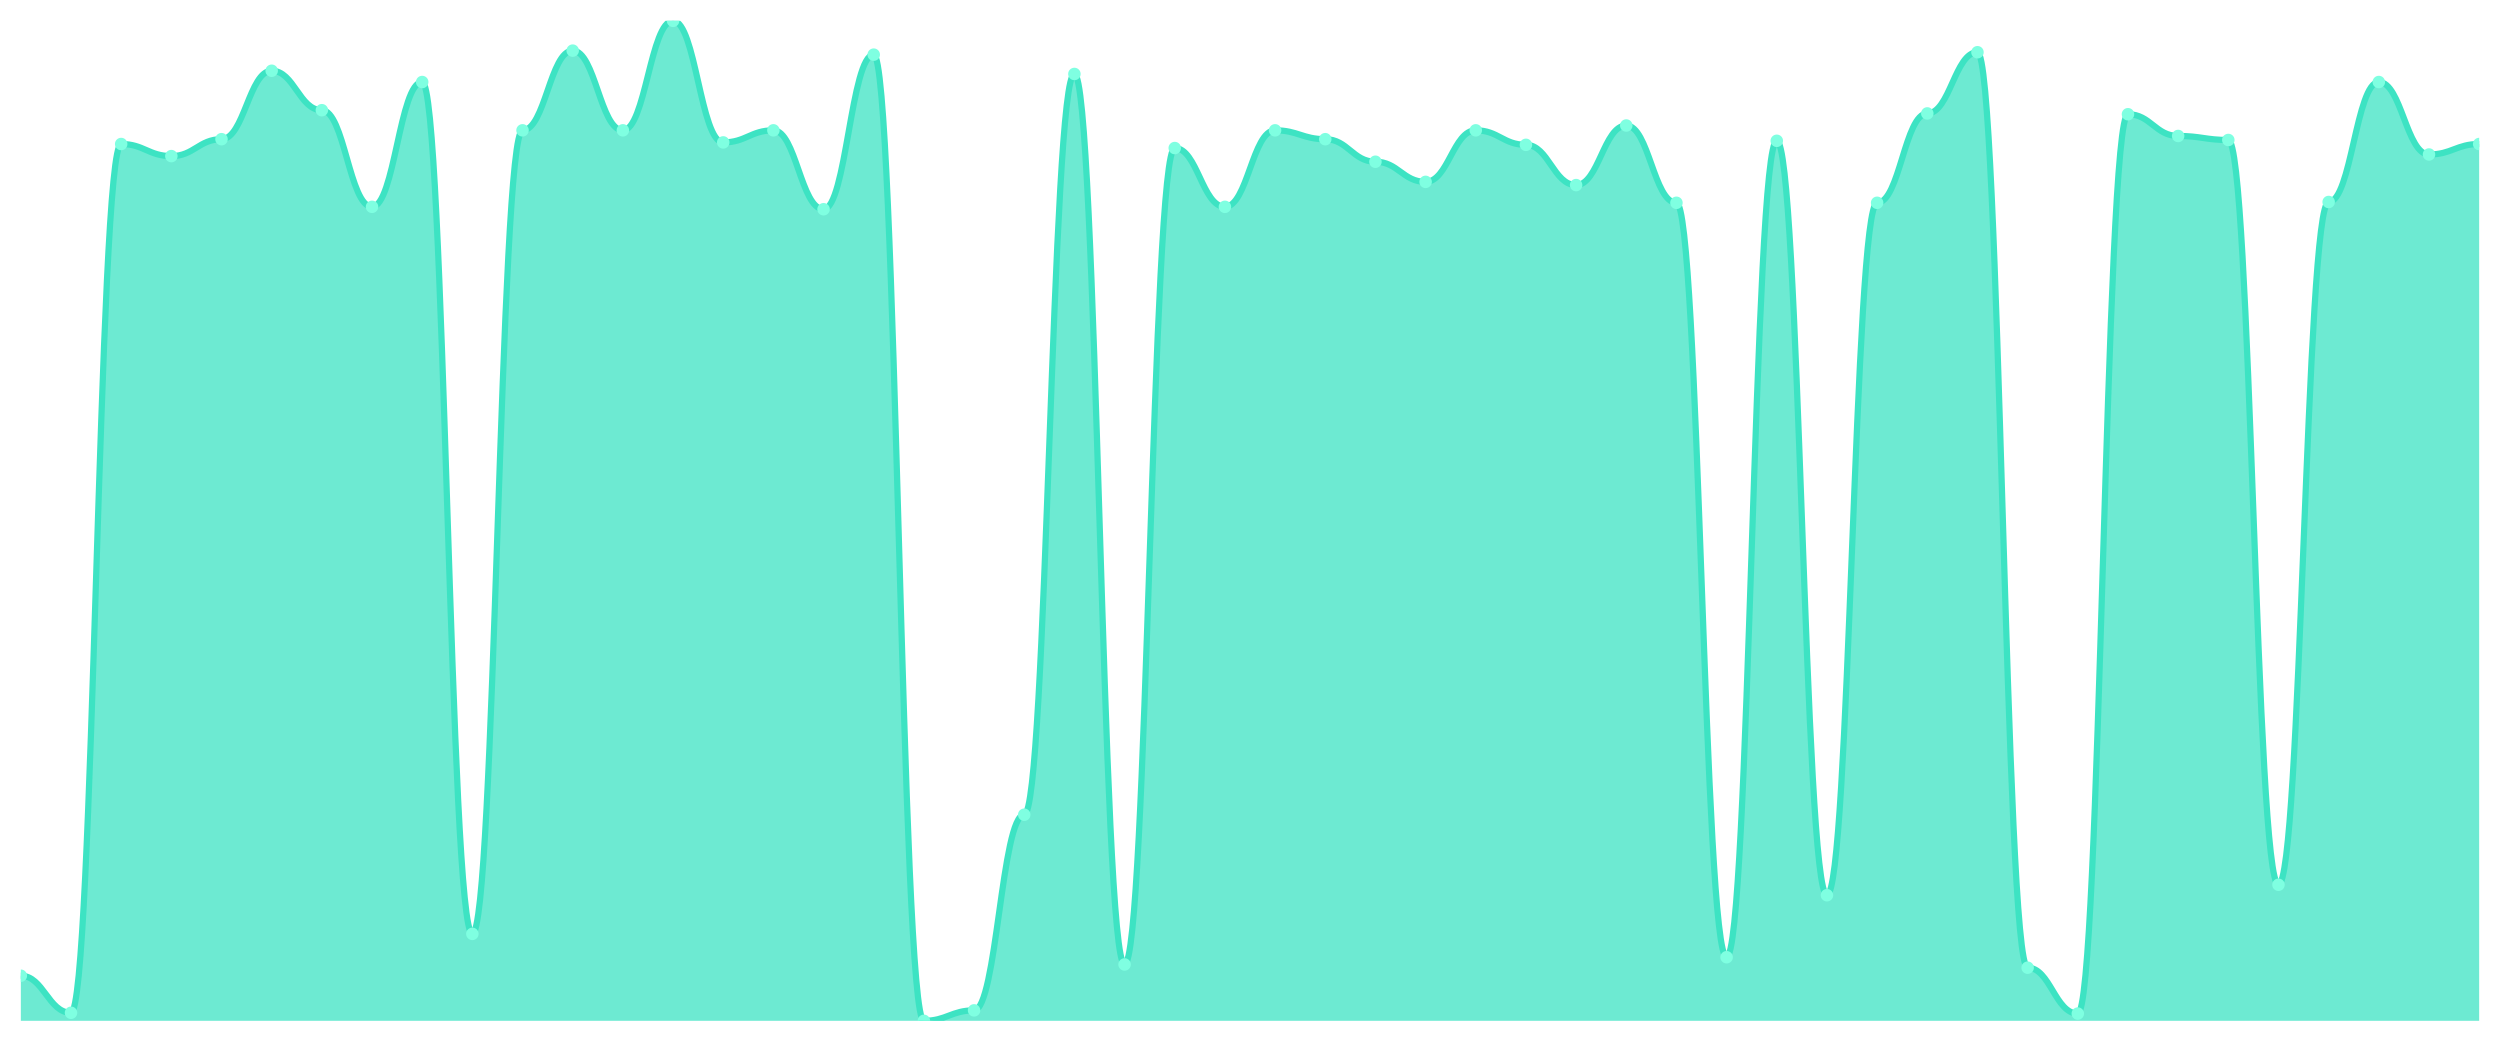
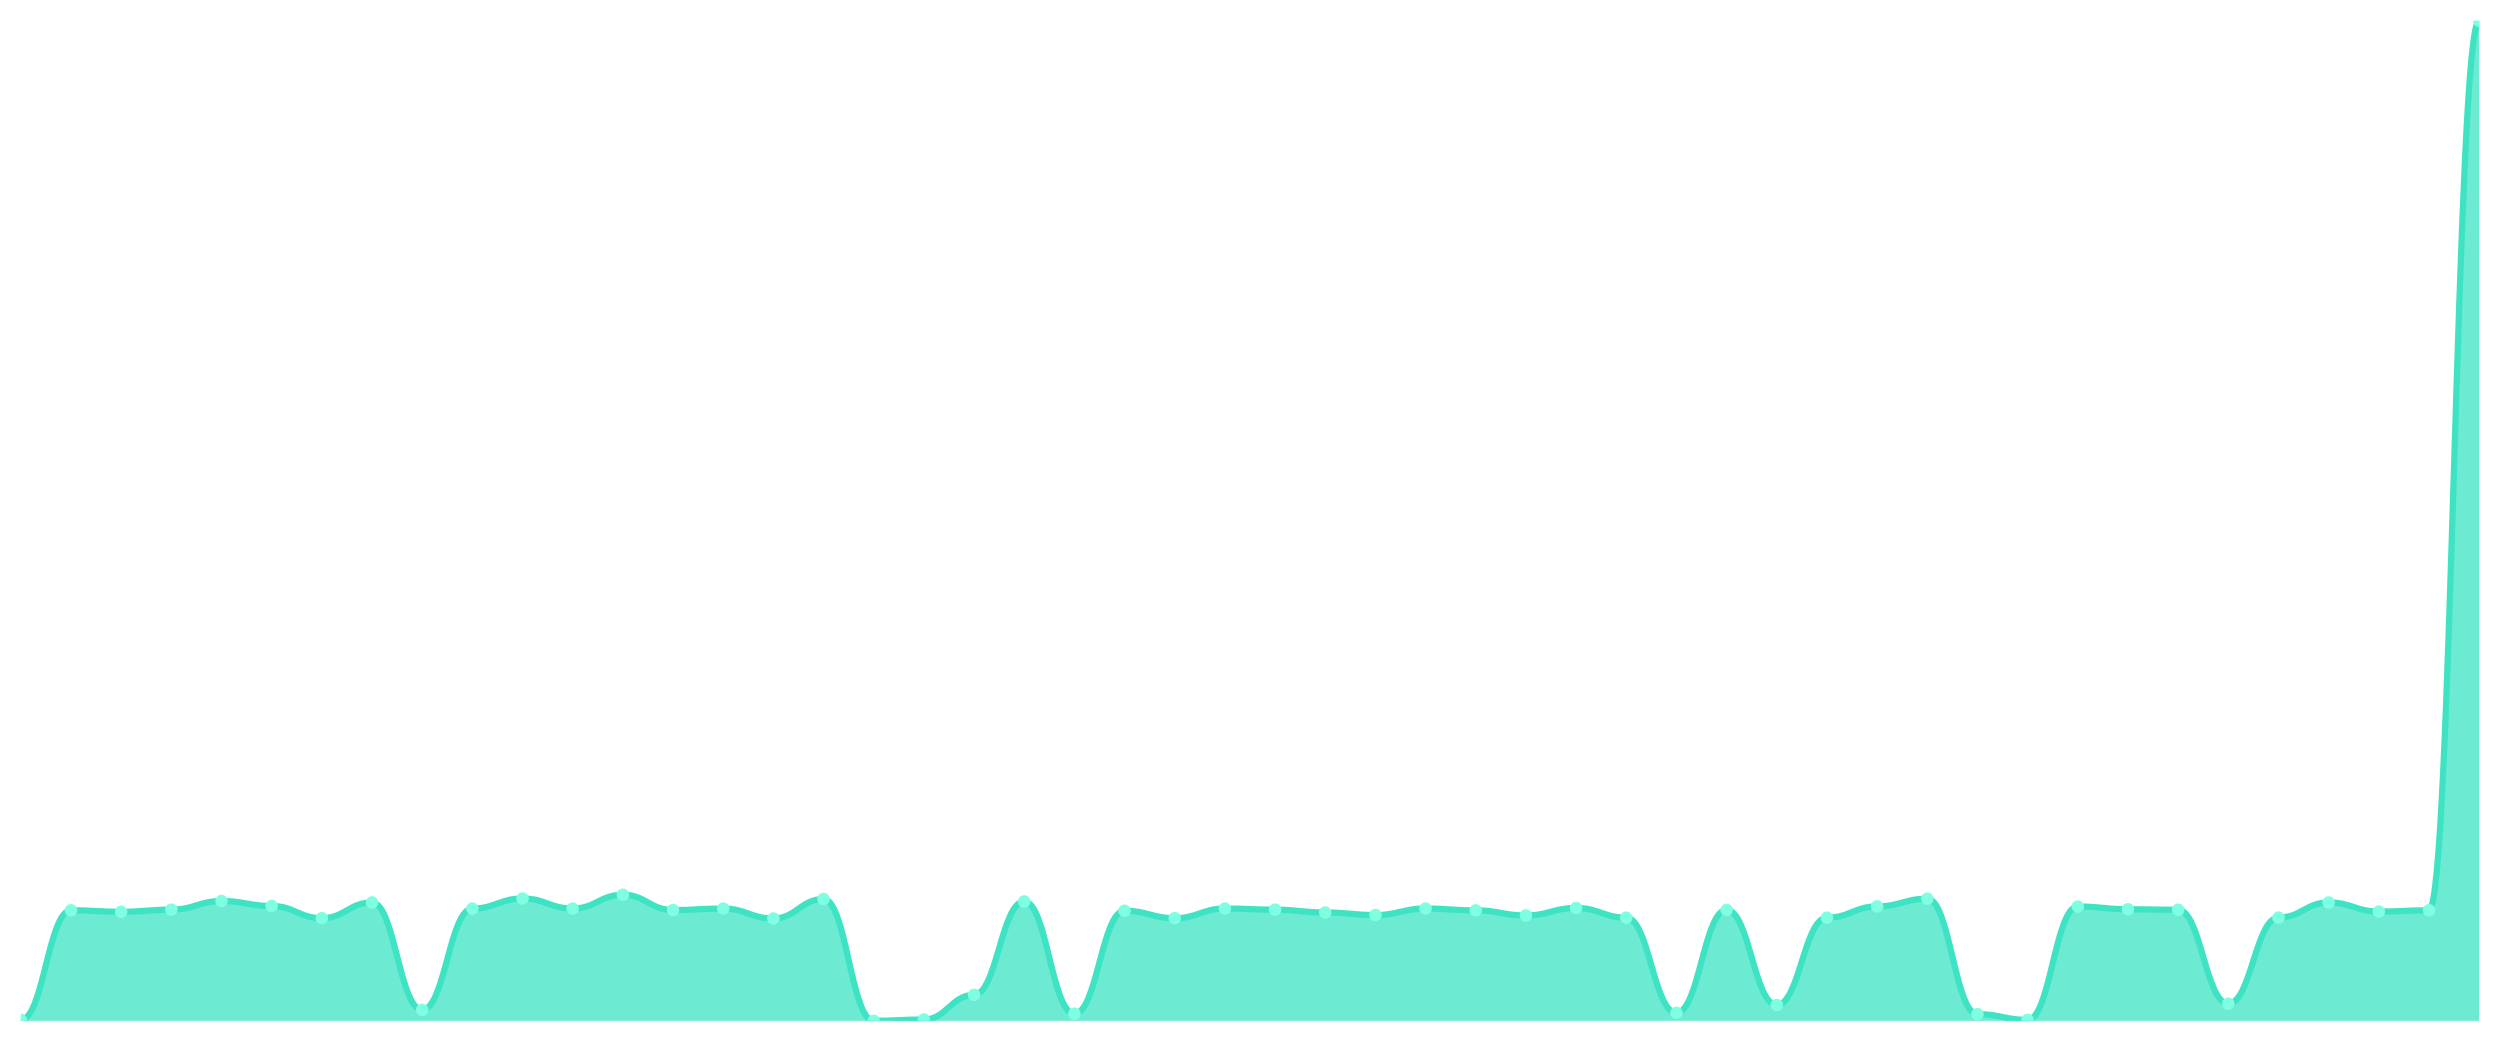
<svg xmlns="http://www.w3.org/2000/svg" viewBox="0 0 1200 500" width="1200" height="500">
  <defs>
    <clipPath id="c">
      <rect x="10" y="10" width="1180" height="480" />
    </clipPath>
  </defs>
  <rect width="1200" height="500" fill="none" />
  <g clip-path="url(#c)">
-     <path d="M 10,490 L 10,468.357 C 20.837,468.357 23.245,486.135 34.082,486.135 C 44.918,486.135 47.327,69.13 58.163,69.13 C 69,69.13 71.408,74.928 82.245,74.928 C 93.082,74.928 95.49,66.812 106.327,66.812 C 117.163,66.812 119.571,33.961 130.408,33.961 C 141.245,33.961 143.653,52.899 154.49,52.899 C 165.327,52.899 167.735,99.275 178.571,99.275 C 189.408,99.275 191.816,39.372 202.653,39.372 C 213.49,39.372 215.898,448.261 226.735,448.261 C 237.571,448.261 239.98,62.56 250.816,62.56 C 261.653,62.56 264.061,24.3 274.898,24.3 C 285.735,24.3 288.143,62.56 298.98,62.56 C 309.816,62.56 312.224,10 323.061,10 C 333.898,10 336.306,68.357 347.143,68.357 C 357.98,68.357 360.388,62.56 371.224,62.56 C 382.061,62.56 384.469,100.435 395.306,100.435 C 406.143,100.435 408.551,26.232 419.388,26.232 C 430.224,26.232 432.633,490 443.469,490 C 454.306,490 456.714,484.976 467.551,484.976 C 478.388,484.976 480.796,391.063 491.633,391.063 C 502.469,391.063 504.878,35.507 515.714,35.507 C 526.551,35.507 528.959,462.947 539.796,462.947 C 550.633,462.947 553.041,71.063 563.878,71.063 C 574.714,71.063 577.122,99.275 587.959,99.275 C 598.796,99.275 601.204,62.56 612.041,62.56 C 622.878,62.56 625.286,66.812 636.122,66.812 C 646.959,66.812 649.367,77.633 660.204,77.633 C 671.041,77.633 673.449,87.295 684.286,87.295 C 695.122,87.295 697.531,62.56 708.367,62.56 C 719.204,62.56 721.612,69.517 732.449,69.517 C 743.286,69.517 745.694,88.841 756.531,88.841 C 767.367,88.841 769.776,60.242 780.612,60.242 C 791.449,60.242 793.857,97.343 804.694,97.343 C 815.531,97.343 817.939,459.469 828.776,459.469 C 839.612,459.469 842.02,67.585 852.857,67.585 C 863.694,67.585 866.102,429.71 876.939,429.71 C 887.776,429.71 890.184,97.343 901.02,97.343 C 911.857,97.343 914.265,54.444 925.102,54.444 C 935.939,54.444 938.347,25.072 949.184,25.072 C 960.02,25.072 962.429,464.493 973.265,464.493 C 984.102,464.493 986.51,486.522 997.347,486.522 C 1008.184,486.522 1010.592,54.831 1021.429,54.831 C 1032.265,54.831 1034.673,65.266 1045.51,65.266 C 1056.347,65.266 1058.755,67.198 1069.592,67.198 C 1080.429,67.198 1082.837,424.686 1093.673,424.686 C 1104.51,424.686 1106.918,96.957 1117.755,96.957 C 1128.592,96.957 1131,39.372 1141.837,39.372 C 1152.673,39.372 1155.082,74.155 1165.918,74.155 C 1176.755,74.155 1179.163,69.13 1190,69.13 L 1190,490 Z" fill="rgba(61,227,195,0.75)" />
-     <path d="M 10,468.357 C 20.837,468.357 23.245,486.135 34.082,486.135 C 44.918,486.135 47.327,69.13 58.163,69.13 C 69,69.13 71.408,74.928 82.245,74.928 C 93.082,74.928 95.49,66.812 106.327,66.812 C 117.163,66.812 119.571,33.961 130.408,33.961 C 141.245,33.961 143.653,52.899 154.49,52.899 C 165.327,52.899 167.735,99.275 178.571,99.275 C 189.408,99.275 191.816,39.372 202.653,39.372 C 213.49,39.372 215.898,448.261 226.735,448.261 C 237.571,448.261 239.98,62.56 250.816,62.56 C 261.653,62.56 264.061,24.3 274.898,24.3 C 285.735,24.3 288.143,62.56 298.98,62.56 C 309.816,62.56 312.224,10 323.061,10 C 333.898,10 336.306,68.357 347.143,68.357 C 357.98,68.357 360.388,62.56 371.224,62.56 C 382.061,62.56 384.469,100.435 395.306,100.435 C 406.143,100.435 408.551,26.232 419.388,26.232 C 430.224,26.232 432.633,490 443.469,490 C 454.306,490 456.714,484.976 467.551,484.976 C 478.388,484.976 480.796,391.063 491.633,391.063 C 502.469,391.063 504.878,35.507 515.714,35.507 C 526.551,35.507 528.959,462.947 539.796,462.947 C 550.633,462.947 553.041,71.063 563.878,71.063 C 574.714,71.063 577.122,99.275 587.959,99.275 C 598.796,99.275 601.204,62.56 612.041,62.56 C 622.878,62.56 625.286,66.812 636.122,66.812 C 646.959,66.812 649.367,77.633 660.204,77.633 C 671.041,77.633 673.449,87.295 684.286,87.295 C 695.122,87.295 697.531,62.56 708.367,62.56 C 719.204,62.56 721.612,69.517 732.449,69.517 C 743.286,69.517 745.694,88.841 756.531,88.841 C 767.367,88.841 769.776,60.242 780.612,60.242 C 791.449,60.242 793.857,97.343 804.694,97.343 C 815.531,97.343 817.939,459.469 828.776,459.469 C 839.612,459.469 842.02,67.585 852.857,67.585 C 863.694,67.585 866.102,429.71 876.939,429.71 C 887.776,429.71 890.184,97.343 901.02,97.343 C 911.857,97.343 914.265,54.444 925.102,54.444 C 935.939,54.444 938.347,25.072 949.184,25.072 C 960.02,25.072 962.429,464.493 973.265,464.493 C 984.102,464.493 986.51,486.522 997.347,486.522 C 1008.184,486.522 1010.592,54.831 1021.429,54.831 C 1032.265,54.831 1034.673,65.266 1045.51,65.266 C 1056.347,65.266 1058.755,67.198 1069.592,67.198 C 1080.429,67.198 1082.837,424.686 1093.673,424.686 C 1104.51,424.686 1106.918,96.957 1117.755,96.957 C 1128.592,96.957 1131,39.372 1141.837,39.372 C 1152.673,39.372 1155.082,74.155 1165.918,74.155 C 1176.755,74.155 1179.163,69.13 1190,69.13" fill="none" stroke="#3de3c3" stroke-width="3" stroke-linecap="round" stroke-linejoin="round" />
-     <circle cx="10" cy="468.357" r="3" fill="#7fffe1" />
-     <circle cx="34.082" cy="486.135" r="3" fill="#7fffe1" />
-     <circle cx="58.163" cy="69.13" r="3" fill="#7fffe1" />
-     <circle cx="82.245" cy="74.928" r="3" fill="#7fffe1" />
-     <circle cx="106.327" cy="66.812" r="3" fill="#7fffe1" />
-     <circle cx="130.408" cy="33.961" r="3" fill="#7fffe1" />
-     <circle cx="154.49" cy="52.899" r="3" fill="#7fffe1" />
-     <circle cx="178.571" cy="99.275" r="3" fill="#7fffe1" />
-     <circle cx="202.653" cy="39.372" r="3" fill="#7fffe1" />
-     <circle cx="226.735" cy="448.261" r="3" fill="#7fffe1" />
-     <circle cx="250.816" cy="62.56" r="3" fill="#7fffe1" />
-     <circle cx="274.898" cy="24.3" r="3" fill="#7fffe1" />
-     <circle cx="298.98" cy="62.56" r="3" fill="#7fffe1" />
-     <circle cx="323.061" cy="10" r="3" fill="#7fffe1" />
-     <circle cx="347.143" cy="68.357" r="3" fill="#7fffe1" />
-     <circle cx="371.224" cy="62.56" r="3" fill="#7fffe1" />
-     <circle cx="395.306" cy="100.435" r="3" fill="#7fffe1" />
-     <circle cx="419.388" cy="26.232" r="3" fill="#7fffe1" />
-     <circle cx="443.469" cy="490" r="3" fill="#7fffe1" />
-     <circle cx="467.551" cy="484.976" r="3" fill="#7fffe1" />
-     <circle cx="491.633" cy="391.063" r="3" fill="#7fffe1" />
-     <circle cx="515.714" cy="35.507" r="3" fill="#7fffe1" />
-     <circle cx="539.796" cy="462.947" r="3" fill="#7fffe1" />
-     <circle cx="563.878" cy="71.063" r="3" fill="#7fffe1" />
-     <circle cx="587.959" cy="99.275" r="3" fill="#7fffe1" />
-     <circle cx="612.041" cy="62.56" r="3" fill="#7fffe1" />
-     <circle cx="636.122" cy="66.812" r="3" fill="#7fffe1" />
-     <circle cx="660.204" cy="77.633" r="3" fill="#7fffe1" />
-     <circle cx="684.286" cy="87.295" r="3" fill="#7fffe1" />
-     <circle cx="708.367" cy="62.56" r="3" fill="#7fffe1" />
-     <circle cx="732.449" cy="69.517" r="3" fill="#7fffe1" />
-     <circle cx="756.531" cy="88.841" r="3" fill="#7fffe1" />
-     <circle cx="780.612" cy="60.242" r="3" fill="#7fffe1" />
-     <circle cx="804.694" cy="97.343" r="3" fill="#7fffe1" />
-     <circle cx="828.776" cy="459.469" r="3" fill="#7fffe1" />
-     <circle cx="852.857" cy="67.585" r="3" fill="#7fffe1" />
-     <circle cx="876.939" cy="429.71" r="3" fill="#7fffe1" />
-     <circle cx="901.02" cy="97.343" r="3" fill="#7fffe1" />
-     <circle cx="925.102" cy="54.444" r="3" fill="#7fffe1" />
-     <circle cx="949.184" cy="25.072" r="3" fill="#7fffe1" />
-     <circle cx="973.265" cy="464.493" r="3" fill="#7fffe1" />
-     <circle cx="997.347" cy="486.522" r="3" fill="#7fffe1" />
-     <circle cx="1021.429" cy="54.831" r="3" fill="#7fffe1" />
-     <circle cx="1045.51" cy="65.266" r="3" fill="#7fffe1" />
-     <circle cx="1069.592" cy="67.198" r="3" fill="#7fffe1" />
-     <circle cx="1093.673" cy="424.686" r="3" fill="#7fffe1" />
-     <circle cx="1117.755" cy="96.957" r="3" fill="#7fffe1" />
-     <circle cx="1141.837" cy="39.372" r="3" fill="#7fffe1" />
-     <circle cx="1165.918" cy="74.155" r="3" fill="#7fffe1" />
-     <circle cx="1190" cy="69.13" r="3" fill="#7fffe1" />
+     <path d="M 10,490 L 10,489.513 C 20.837,489.513 23.245,436.932 34.082,436.932 C 44.918,436.932 47.327,437.663 58.163,437.663 C 69,437.663 71.408,436.64 82.245,436.64 C 93.082,436.64 95.49,432.497 106.327,432.497 C 117.163,432.497 119.571,434.885 130.408,434.885 C 141.245,434.885 143.653,440.733 154.49,440.733 C 165.327,440.733 167.735,433.18 178.571,433.18 C 189.408,433.18 191.816,484.737 202.653,484.737 C 213.49,484.737 215.898,436.104 226.735,436.104 C 237.571,436.104 239.98,431.279 250.816,431.279 C 261.653,431.279 264.061,436.104 274.898,436.104 C 285.735,436.104 288.143,429.476 298.98,429.476 C 309.816,429.476 312.224,436.835 323.061,436.835 C 333.898,436.835 336.306,436.104 347.143,436.104 C 357.98,436.104 360.388,440.879 371.224,440.879 C 382.061,440.879 384.469,431.523 395.306,431.523 C 406.143,431.523 408.551,490 419.388,490 C 430.224,490 432.633,489.366 443.469,489.366 C 454.306,489.366 456.714,477.525 467.551,477.525 C 478.388,477.525 480.796,432.692 491.633,432.692 C 502.469,432.692 504.878,486.589 515.714,486.589 C 526.551,486.589 528.959,437.176 539.796,437.176 C 550.633,437.176 553.041,440.733 563.878,440.733 C 574.714,440.733 577.122,436.104 587.959,436.104 C 598.796,436.104 601.204,436.64 612.041,436.64 C 622.878,436.64 625.286,438.004 636.122,438.004 C 646.959,438.004 649.367,439.222 660.204,439.222 C 671.041,439.222 673.449,436.104 684.286,436.104 C 695.122,436.104 697.531,436.981 708.367,436.981 C 719.204,436.981 721.612,439.417 732.449,439.417 C 743.286,439.417 745.694,435.811 756.531,435.811 C 767.367,435.811 769.776,440.489 780.612,440.489 C 791.449,440.489 793.857,486.15 804.694,486.15 C 815.531,486.15 817.939,436.737 828.776,436.737 C 839.612,436.737 842.02,482.398 852.857,482.398 C 863.694,482.398 866.102,440.489 876.939,440.489 C 887.776,440.489 890.184,435.08 901.02,435.08 C 911.857,435.08 914.265,431.377 925.102,431.377 C 935.939,431.377 938.347,486.784 949.184,486.784 C 960.02,486.784 962.429,489.561 973.265,489.561 C 984.102,489.561 986.51,435.129 997.347,435.129 C 1008.184,435.129 1010.592,436.445 1021.429,436.445 C 1032.265,436.445 1034.673,436.688 1045.51,436.688 C 1056.347,436.688 1058.755,481.764 1069.592,481.764 C 1080.429,481.764 1082.837,440.441 1093.673,440.441 C 1104.51,440.441 1106.918,433.18 1117.755,433.18 C 1128.592,433.18 1131,437.565 1141.837,437.565 C 1152.673,437.565 1155.082,436.932 1165.918,436.932 C 1176.755,436.932 1179.163,10 1190,10 L 1190,490 Z" fill="rgba(61,227,195,0.75)" />
+     <path d="M 10,489.513 C 20.837,489.513 23.245,436.932 34.082,436.932 C 44.918,436.932 47.327,437.663 58.163,437.663 C 69,437.663 71.408,436.64 82.245,436.64 C 93.082,436.64 95.49,432.497 106.327,432.497 C 117.163,432.497 119.571,434.885 130.408,434.885 C 141.245,434.885 143.653,440.733 154.49,440.733 C 165.327,440.733 167.735,433.18 178.571,433.18 C 189.408,433.18 191.816,484.737 202.653,484.737 C 213.49,484.737 215.898,436.104 226.735,436.104 C 237.571,436.104 239.98,431.279 250.816,431.279 C 261.653,431.279 264.061,436.104 274.898,436.104 C 285.735,436.104 288.143,429.476 298.98,429.476 C 309.816,429.476 312.224,436.835 323.061,436.835 C 333.898,436.835 336.306,436.104 347.143,436.104 C 357.98,436.104 360.388,440.879 371.224,440.879 C 382.061,440.879 384.469,431.523 395.306,431.523 C 406.143,431.523 408.551,490 419.388,490 C 430.224,490 432.633,489.366 443.469,489.366 C 454.306,489.366 456.714,477.525 467.551,477.525 C 478.388,477.525 480.796,432.692 491.633,432.692 C 502.469,432.692 504.878,486.589 515.714,486.589 C 526.551,486.589 528.959,437.176 539.796,437.176 C 550.633,437.176 553.041,440.733 563.878,440.733 C 574.714,440.733 577.122,436.104 587.959,436.104 C 598.796,436.104 601.204,436.64 612.041,436.64 C 622.878,436.64 625.286,438.004 636.122,438.004 C 646.959,438.004 649.367,439.222 660.204,439.222 C 671.041,439.222 673.449,436.104 684.286,436.104 C 695.122,436.104 697.531,436.981 708.367,436.981 C 719.204,436.981 721.612,439.417 732.449,439.417 C 743.286,439.417 745.694,435.811 756.531,435.811 C 767.367,435.811 769.776,440.489 780.612,440.489 C 791.449,440.489 793.857,486.15 804.694,486.15 C 815.531,486.15 817.939,436.737 828.776,436.737 C 839.612,436.737 842.02,482.398 852.857,482.398 C 863.694,482.398 866.102,440.489 876.939,440.489 C 887.776,440.489 890.184,435.08 901.02,435.08 C 911.857,435.08 914.265,431.377 925.102,431.377 C 935.939,431.377 938.347,486.784 949.184,486.784 C 960.02,486.784 962.429,489.561 973.265,489.561 C 984.102,489.561 986.51,435.129 997.347,435.129 C 1008.184,435.129 1010.592,436.445 1021.429,436.445 C 1032.265,436.445 1034.673,436.688 1045.51,436.688 C 1056.347,436.688 1058.755,481.764 1069.592,481.764 C 1080.429,481.764 1082.837,440.441 1093.673,440.441 C 1104.51,440.441 1106.918,433.18 1117.755,433.18 C 1128.592,433.18 1131,437.565 1141.837,437.565 C 1152.673,437.565 1155.082,436.932 1165.918,436.932 C 1176.755,436.932 1179.163,10 1190,10" fill="none" stroke="#3de3c3" stroke-width="3" stroke-linecap="round" stroke-linejoin="round" />
+     <circle cx="10" cy="489.513" r="3" fill="#7fffe1" />
+     <circle cx="34.082" cy="436.932" r="3" fill="#7fffe1" />
+     <circle cx="58.163" cy="437.663" r="3" fill="#7fffe1" />
+     <circle cx="82.245" cy="436.64" r="3" fill="#7fffe1" />
+     <circle cx="106.327" cy="432.497" r="3" fill="#7fffe1" />
+     <circle cx="130.408" cy="434.885" r="3" fill="#7fffe1" />
+     <circle cx="154.49" cy="440.733" r="3" fill="#7fffe1" />
+     <circle cx="178.571" cy="433.18" r="3" fill="#7fffe1" />
+     <circle cx="202.653" cy="484.737" r="3" fill="#7fffe1" />
+     <circle cx="226.735" cy="436.104" r="3" fill="#7fffe1" />
+     <circle cx="250.816" cy="431.279" r="3" fill="#7fffe1" />
+     <circle cx="274.898" cy="436.104" r="3" fill="#7fffe1" />
+     <circle cx="298.98" cy="429.476" r="3" fill="#7fffe1" />
+     <circle cx="323.061" cy="436.835" r="3" fill="#7fffe1" />
+     <circle cx="347.143" cy="436.104" r="3" fill="#7fffe1" />
+     <circle cx="371.224" cy="440.879" r="3" fill="#7fffe1" />
+     <circle cx="395.306" cy="431.523" r="3" fill="#7fffe1" />
+     <circle cx="419.388" cy="490" r="3" fill="#7fffe1" />
+     <circle cx="443.469" cy="489.366" r="3" fill="#7fffe1" />
+     <circle cx="467.551" cy="477.525" r="3" fill="#7fffe1" />
+     <circle cx="491.633" cy="432.692" r="3" fill="#7fffe1" />
+     <circle cx="515.714" cy="486.589" r="3" fill="#7fffe1" />
+     <circle cx="539.796" cy="437.176" r="3" fill="#7fffe1" />
+     <circle cx="563.878" cy="440.733" r="3" fill="#7fffe1" />
+     <circle cx="587.959" cy="436.104" r="3" fill="#7fffe1" />
+     <circle cx="612.041" cy="436.64" r="3" fill="#7fffe1" />
+     <circle cx="636.122" cy="438.004" r="3" fill="#7fffe1" />
+     <circle cx="660.204" cy="439.222" r="3" fill="#7fffe1" />
+     <circle cx="684.286" cy="436.104" r="3" fill="#7fffe1" />
+     <circle cx="708.367" cy="436.981" r="3" fill="#7fffe1" />
+     <circle cx="732.449" cy="439.417" r="3" fill="#7fffe1" />
+     <circle cx="756.531" cy="435.811" r="3" fill="#7fffe1" />
+     <circle cx="780.612" cy="440.489" r="3" fill="#7fffe1" />
+     <circle cx="804.694" cy="486.15" r="3" fill="#7fffe1" />
+     <circle cx="828.776" cy="436.737" r="3" fill="#7fffe1" />
+     <circle cx="852.857" cy="482.398" r="3" fill="#7fffe1" />
+     <circle cx="876.939" cy="440.489" r="3" fill="#7fffe1" />
+     <circle cx="901.02" cy="435.08" r="3" fill="#7fffe1" />
+     <circle cx="925.102" cy="431.377" r="3" fill="#7fffe1" />
+     <circle cx="949.184" cy="486.784" r="3" fill="#7fffe1" />
+     <circle cx="973.265" cy="489.561" r="3" fill="#7fffe1" />
+     <circle cx="997.347" cy="435.129" r="3" fill="#7fffe1" />
+     <circle cx="1021.429" cy="436.445" r="3" fill="#7fffe1" />
+     <circle cx="1045.51" cy="436.688" r="3" fill="#7fffe1" />
+     <circle cx="1069.592" cy="481.764" r="3" fill="#7fffe1" />
+     <circle cx="1093.673" cy="440.441" r="3" fill="#7fffe1" />
+     <circle cx="1117.755" cy="433.18" r="3" fill="#7fffe1" />
+     <circle cx="1141.837" cy="437.565" r="3" fill="#7fffe1" />
+     <circle cx="1165.918" cy="436.932" r="3" fill="#7fffe1" />
+     <circle cx="1190" cy="10" r="3" fill="#7fffe1" />
  </g>
</svg>
